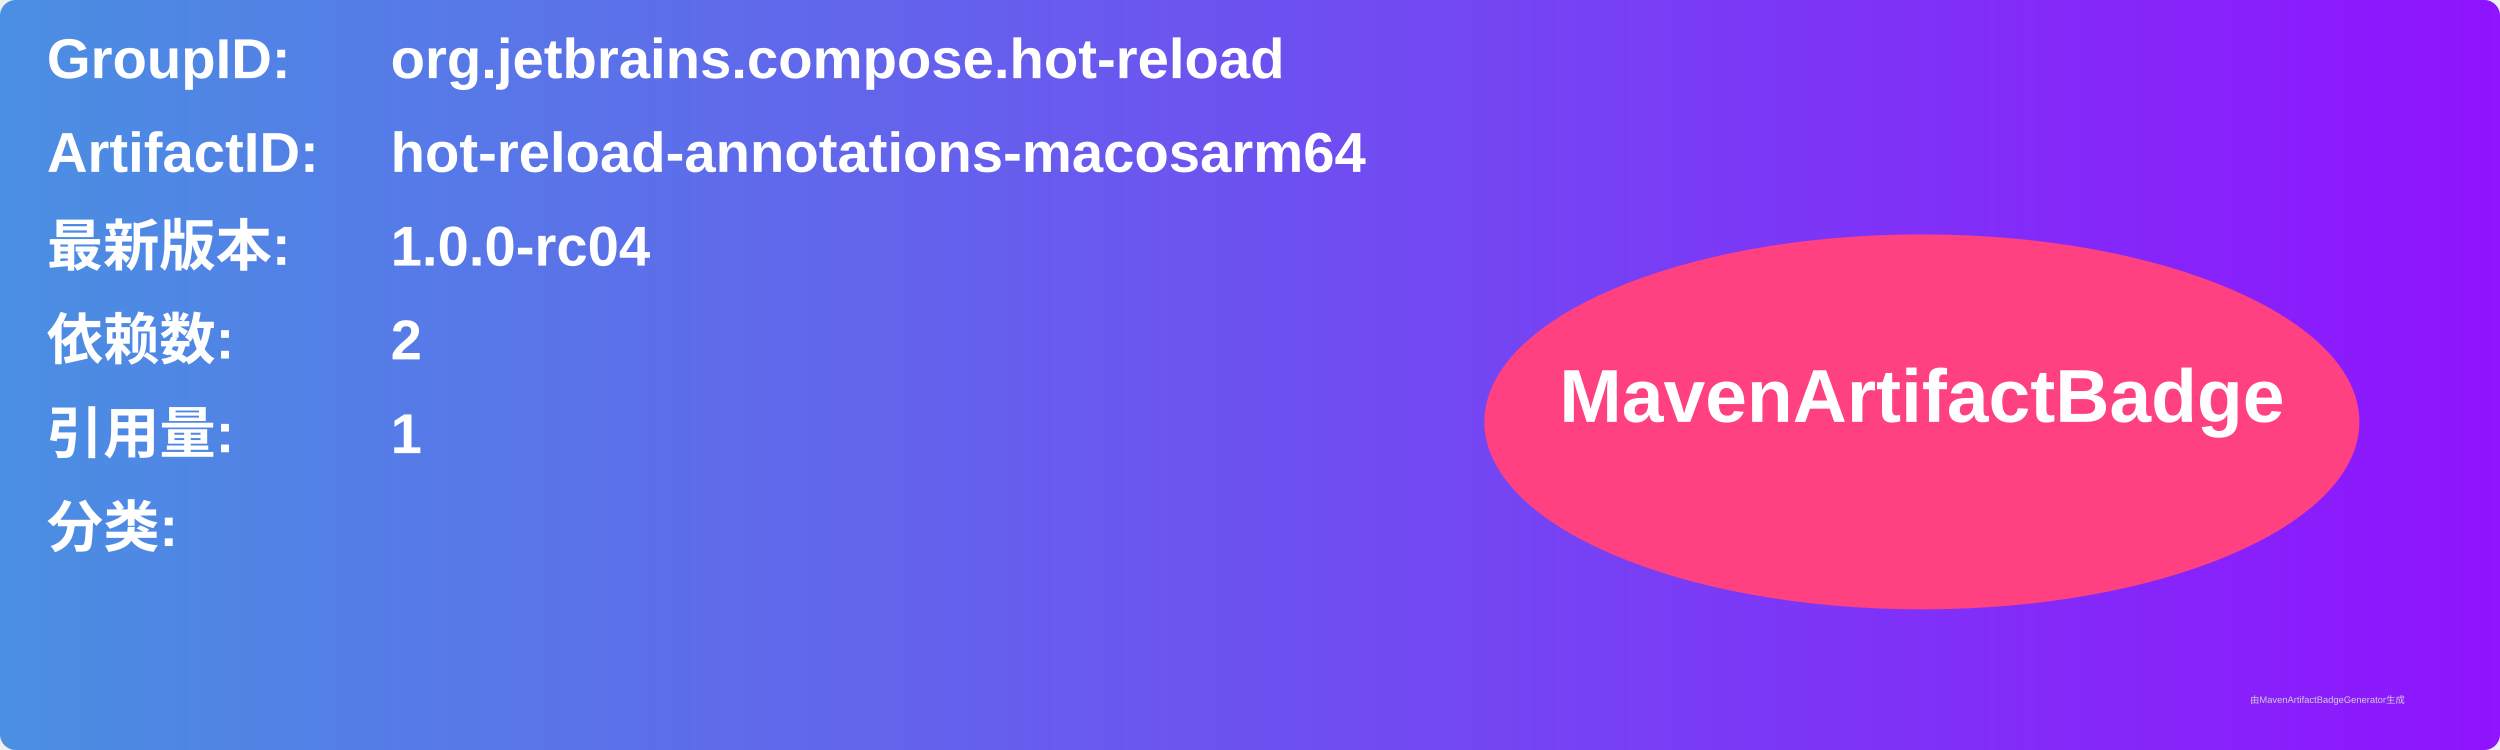
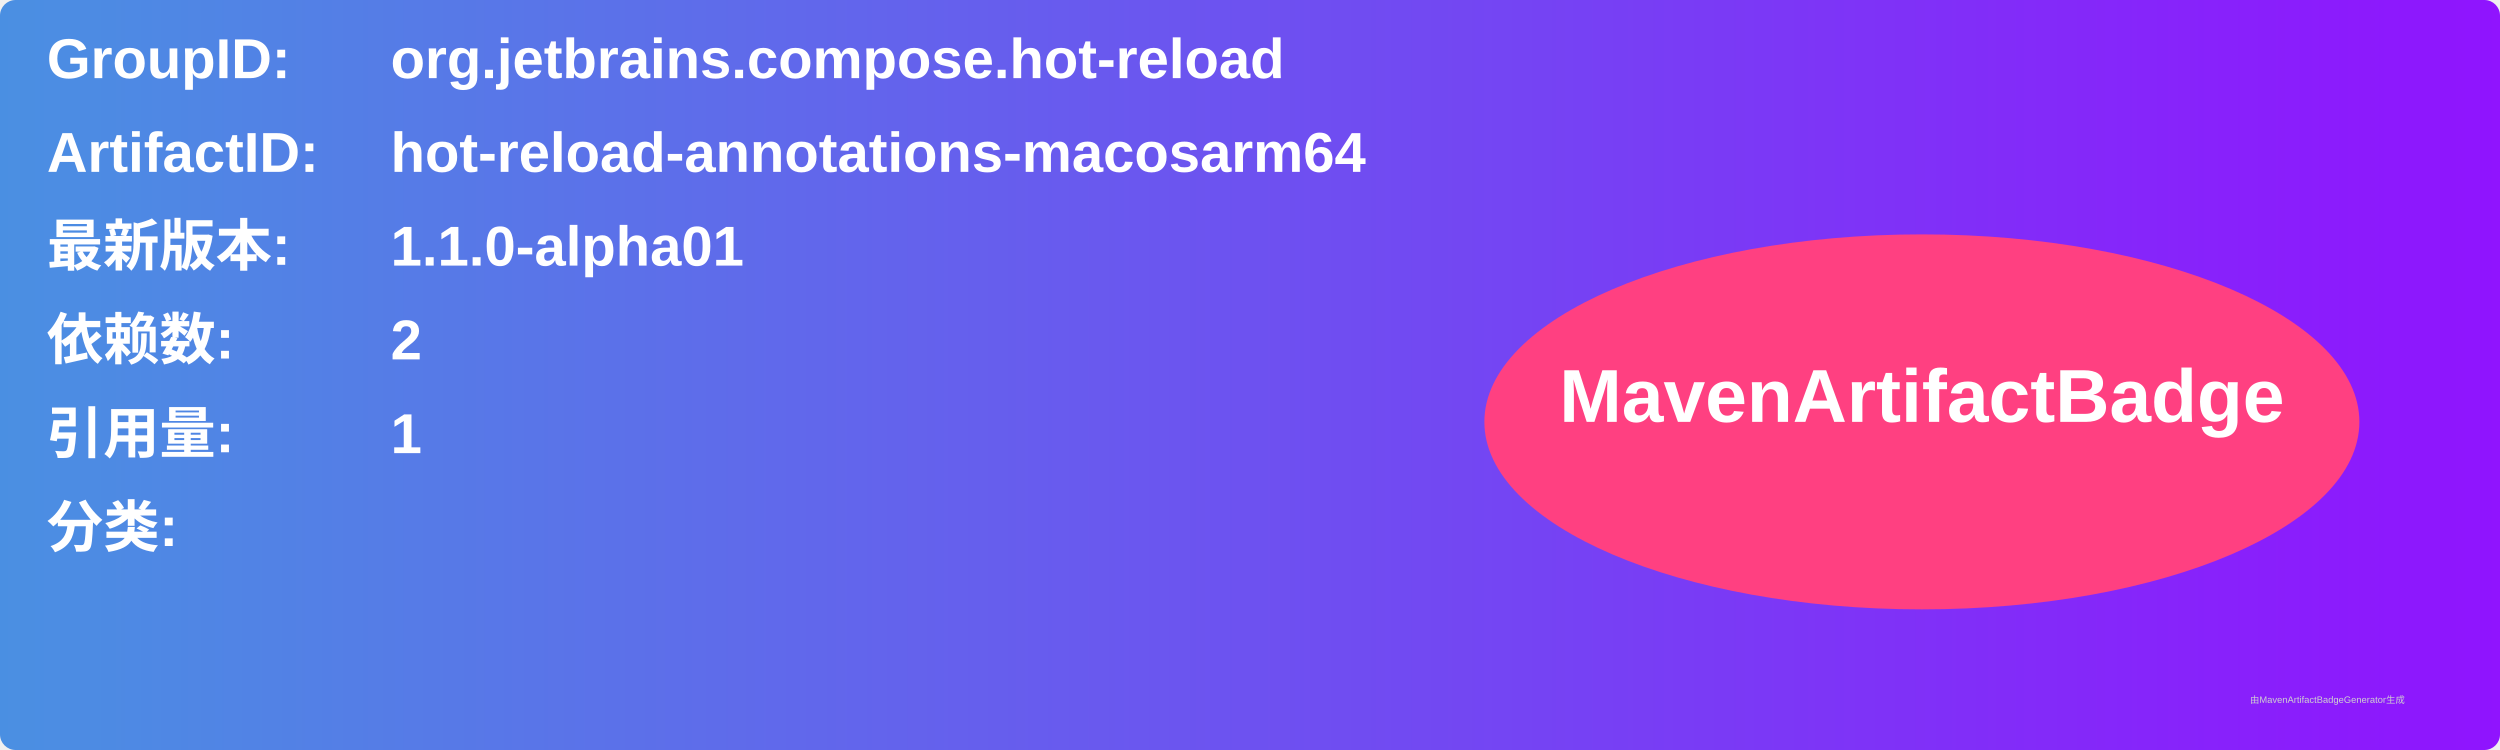
<svg xmlns="http://www.w3.org/2000/svg" width="800" height="240" viewBox="0 0 800 240">
  <linearGradient id="grad" x1="0%" y1="0%" x2="100%" y2="0%">
    <stop offset="0%" stop-color="#4a90e2" />
    <stop offset="100%" stop-color="#9013fe" />
  </linearGradient>
  <rect width="100%" height="100%" rx="5" ry="5" fill="url(#grad)" />
  <g transform="translate(15, 15)">
    <text x="0" y="10" font-family="Arial" font-size="18" fill="white" font-weight="bold" width="260">GroupID:</text>
    <text x="110" y="10" font-family="Arial" font-size="18" fill="white" font-weight="bold" width="460">org.jetbrains.compose.hot-reload</text>
    <text x="0" y="40" font-family="Arial" font-size="18" fill="white" font-weight="bold" width="260">ArtifactID:</text>
    <text x="110" y="40" font-family="Arial" font-size="18" fill="white" font-weight="bold" width="460">hot-reload-annotations-macosarm64</text>
    <text x="0" y="70" font-family="Arial" font-size="18" fill="white" font-weight="bold">最新版本:</text>
    <text x="110" y="70" font-family="Arial" font-size="18" fill="white" font-weight="bold">
-       <tspan font-weight="bold">1.0.0-rc04</tspan>
+       <tspan font-weight="bold">1.1.0-alpha01</tspan>
    </text>
    <text x="0" y="100" font-family="Arial" font-size="18" fill="white" font-weight="bold">依赖数: </text>
    <text x="110" y="100" font-family="Arial" font-size="18" fill="white">
      <tspan font-weight="bold">2</tspan>
    </text>
    <text x="0" y="130" font-family="Arial" font-size="18" fill="white" font-weight="bold">引用量: </text>
    <text x="110" y="130" font-family="Arial" font-size="18" fill="white">
      <tspan font-weight="bold">1</tspan>
    </text>
    <text x="0" y="160" font-family="Arial" font-size="18" fill="white" font-weight="bold">分类:</text>
    <text x="10" y="190" font-family="Arial" font-size="10" fill="white">
      <tspan font-weight="bold" />
    </text>
    <ellipse cx="600" cy="120" rx="140" ry="60" fill="#ff4081" />
    <text x="600" y="120" text-anchor="middle" font-family="Arial" font-size="24" fill="white" font-weight="bold">MavenArtifactBadge</text>
  </g>
  <text x="720" y="225" font-family="Arial" font-size="3" fill="#d0d0d0">由MavenArtifactBadgeGenerator生成</text>
</svg>
